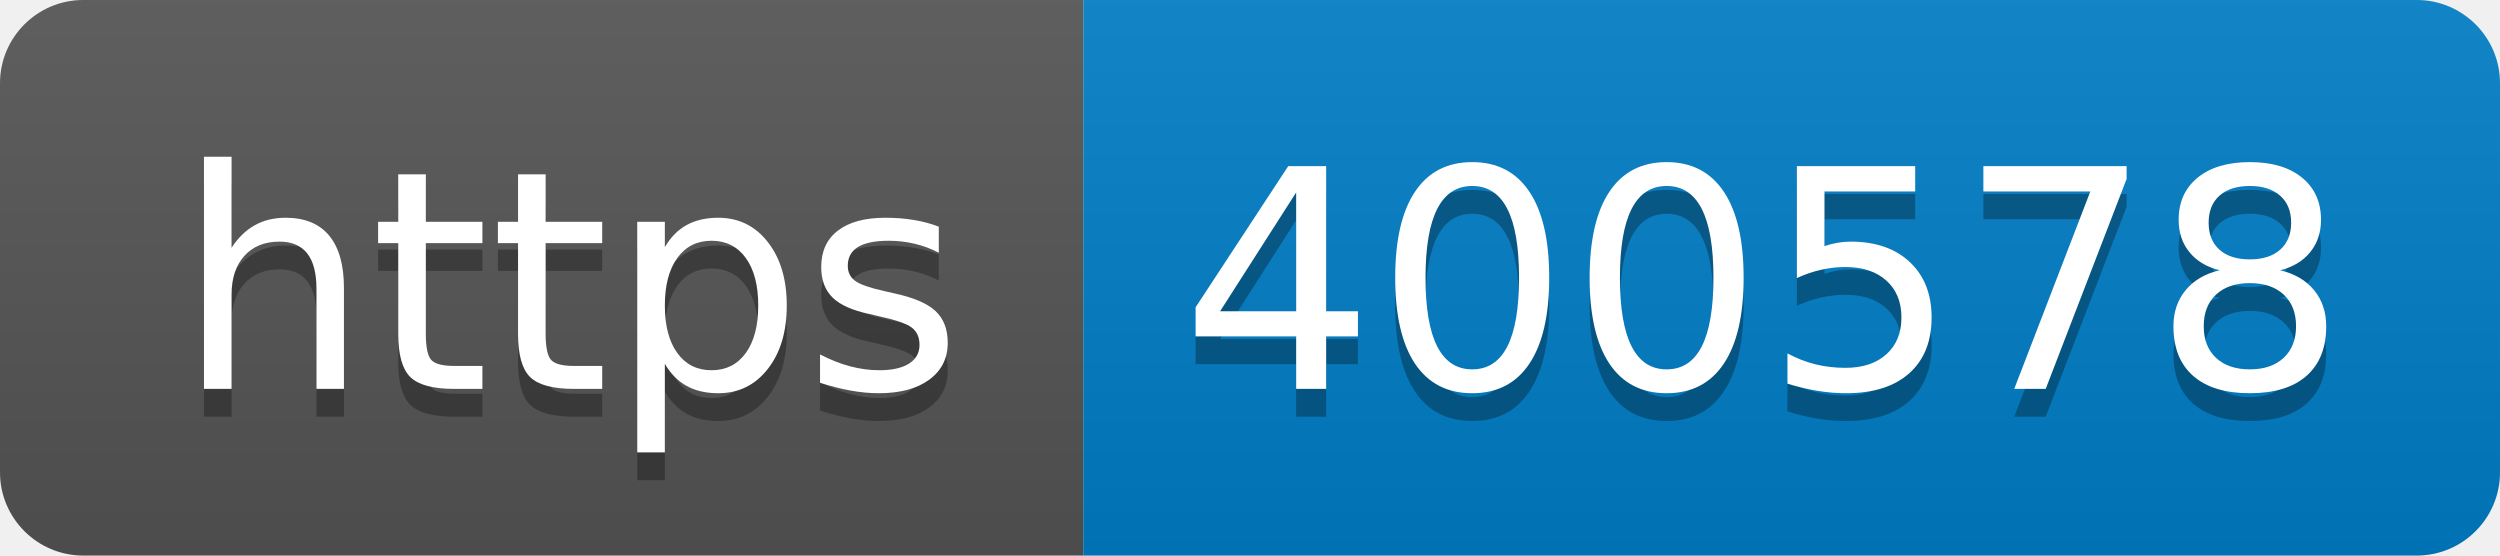
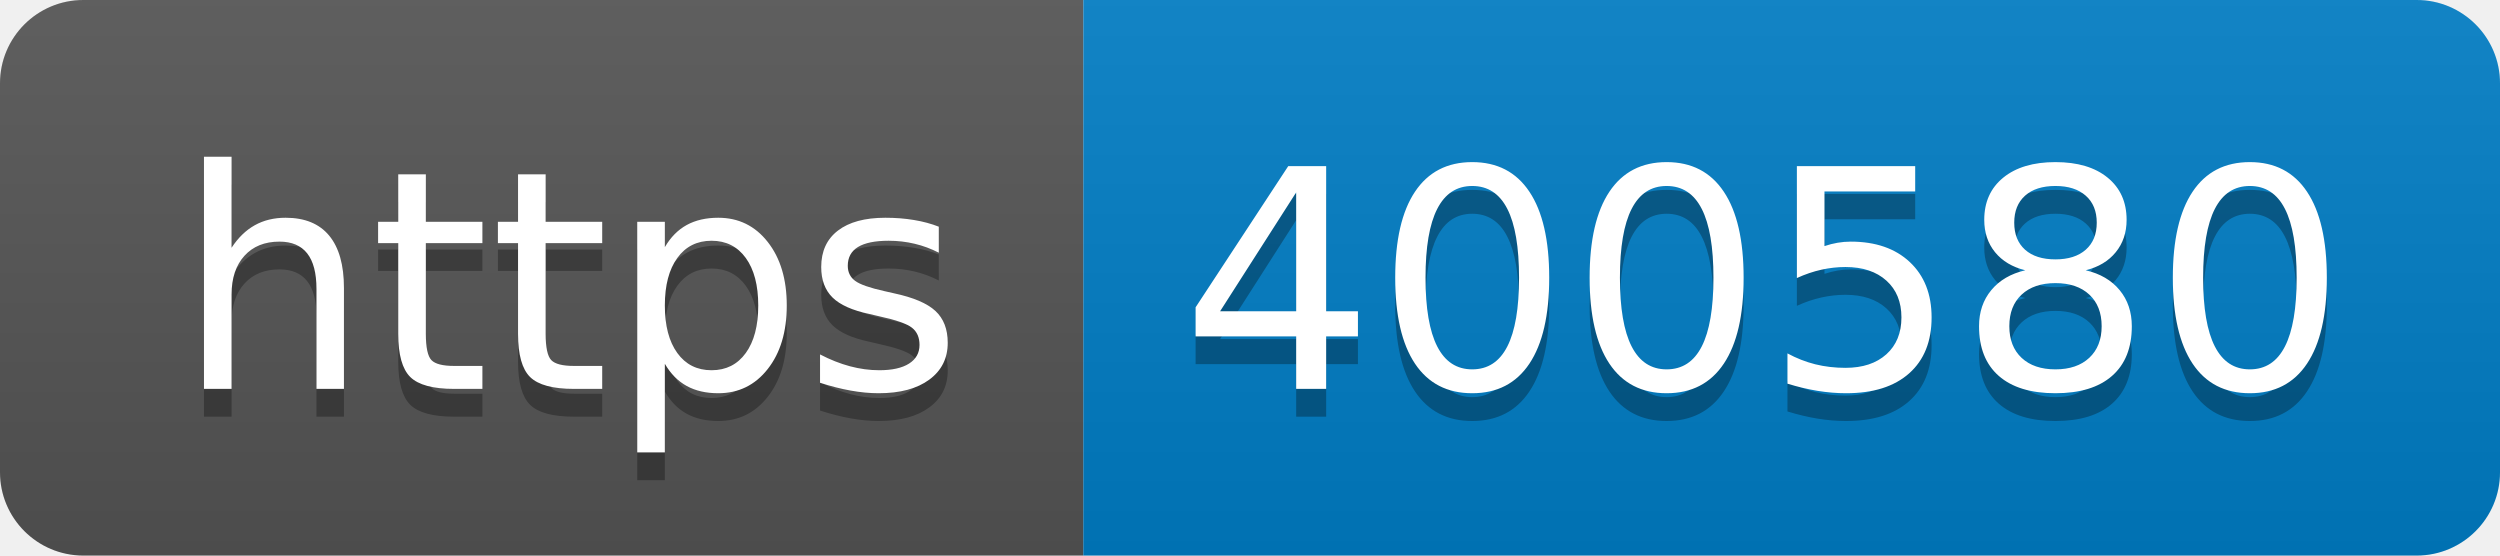
- <svg xmlns="http://www.w3.org/2000/svg" width="90" height="20" role="img" aria-label="https: 400578">
+ <svg xmlns="http://www.w3.org/2000/svg" width="90" height="20" role="img" aria-label="https: 400580">
  <linearGradient id="s" x2="0" y2="100%">
    <stop offset="0" stop-color="#bbb" stop-opacity=".1" />
    <stop offset="1" stop-opacity=".1" />
  </linearGradient>
  <clipPath id="r">
    <rect width="90" height="20" rx="3" fill="#fff" />
  </clipPath>
  <g clip-path="url(#r)">
    <rect width="39" height="20" fill="#555" />
    <rect x="39" width="51" height="20" fill="#007ec6" />
    <rect width="90" height="20" fill="url(#s)" />
  </g>
  <g fill="#fff" text-anchor="middle" font-family="Verdana,Geneva,DejaVu Sans,sans-serif" text-rendering="geometricPrecision" font-size="110">
    <text aria-hidden="true" x="205" y="150" fill="#010101" fill-opacity=".3" transform="scale(.1)" textLength="290">https</text>
    <text x="205" y="140" transform="scale(.1)" fill="#fff" textLength="290">https</text>
-     <text aria-hidden="true" x="635" y="150" fill="#010101" fill-opacity=".3" transform="scale(.1)" textLength="410">400578</text>
-     <text x="635" y="140" transform="scale(.1)" fill="#fff" textLength="410">400578</text>
+     <text aria-hidden="true" x="635" y="150" fill="#010101" fill-opacity=".3" transform="scale(.1)" textLength="410">400580</text>
+     <text x="635" y="140" transform="scale(.1)" fill="#fff" textLength="410">400580</text>
  </g>
</svg>
